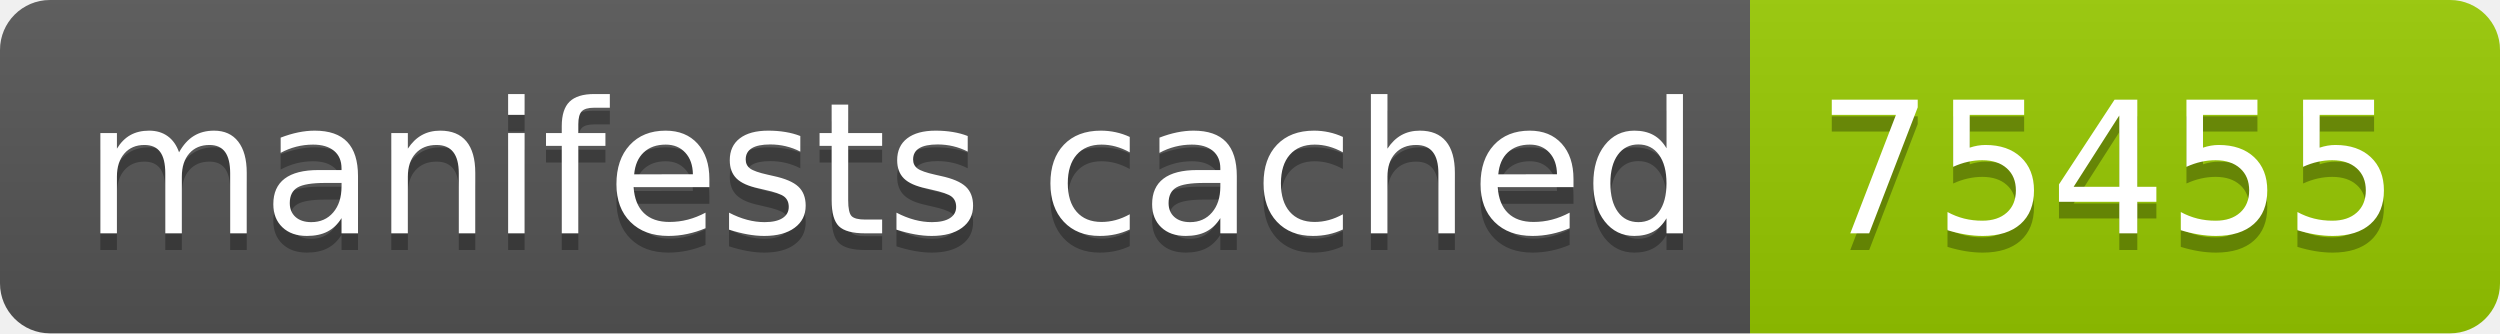
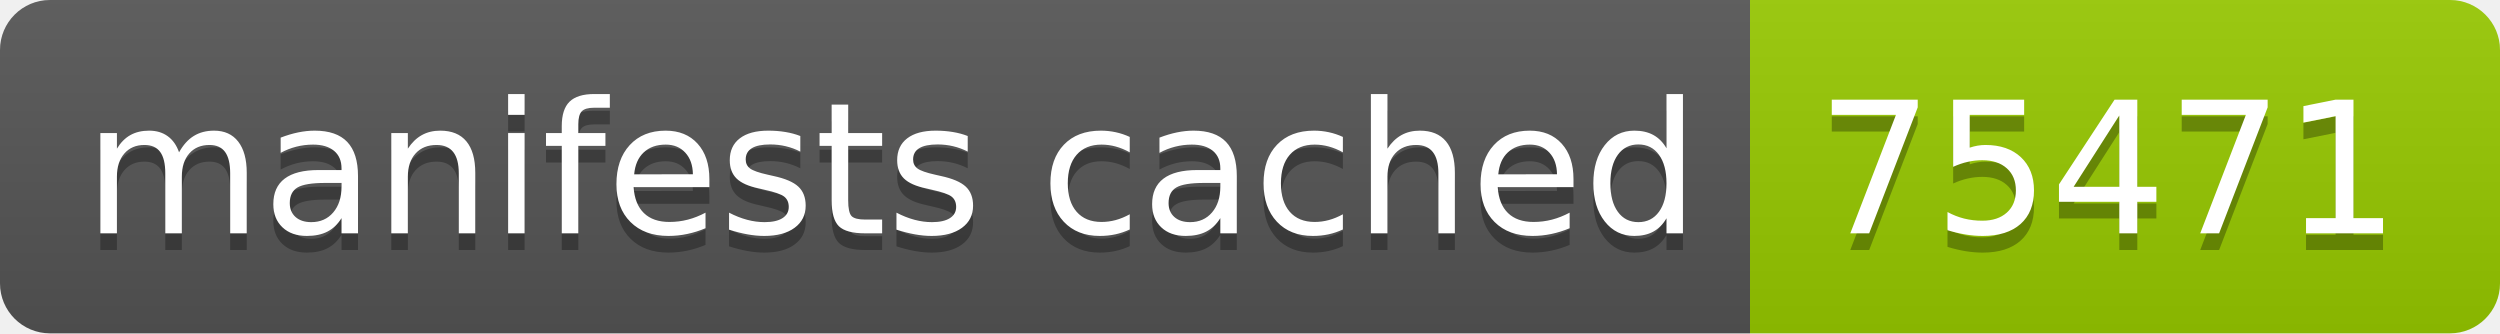
- <svg xmlns="http://www.w3.org/2000/svg" width="150" height="20" role="img" aria-label="manifests cached: 75455">
+ <svg xmlns="http://www.w3.org/2000/svg" width="150" height="20" role="img" aria-label="manifests cached: 75471">
  <linearGradient id="s" x2="0" y2="100%">
    <stop offset="0" stop-color="#bbb" stop-opacity=".1" />
    <stop offset="1" stop-opacity=".1" />
  </linearGradient>
  <clipPath id="r">
    <rect width="150" height="20" rx="3" fill="#fff" />
  </clipPath>
  <g clip-path="url(#r)">
    <rect width="105" height="20" fill="#555" />
    <rect x="105" width="45" height="20" fill="#97ca00" />
    <rect width="150" height="20" fill="url(#s)" />
  </g>
  <g fill="#fff" text-anchor="middle" font-family="Verdana,Geneva,DejaVu Sans,sans-serif" text-rendering="geometricPrecision" font-size="110">
    <text aria-hidden="true" x="535" y="150" fill="#010101" fill-opacity=".3" transform="scale(.1)" textLength="950">manifests cached</text>
    <text x="535" y="140" transform="scale(.1)" fill="#fff" textLength="950">manifests cached</text>
-     <text aria-hidden="true" x="1265" y="150" fill="#010101" fill-opacity=".3" transform="scale(.1)" textLength="350">75455</text>
-     <text x="1265" y="140" transform="scale(.1)" fill="#fff" textLength="350">75455</text>
+     <text aria-hidden="true" x="1265" y="150" fill="#010101" fill-opacity=".3" transform="scale(.1)" textLength="350">75471</text>
+     <text x="1265" y="140" transform="scale(.1)" fill="#fff" textLength="350">75471</text>
  </g>
</svg>
